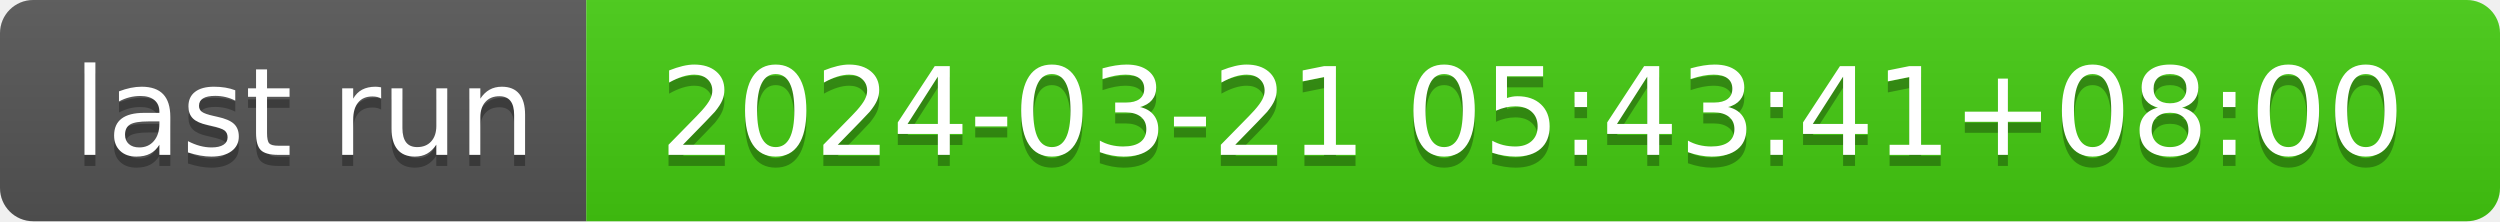
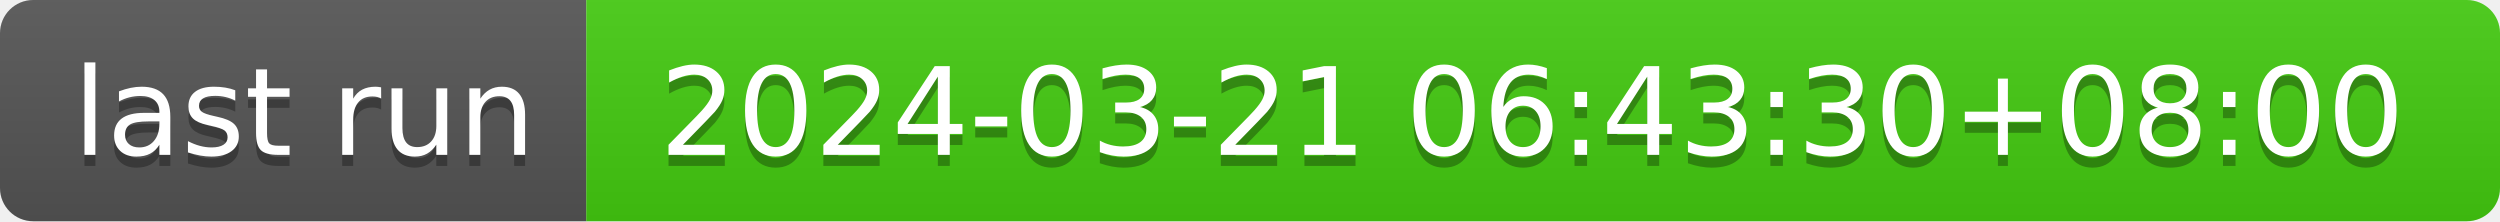
- <svg xmlns="http://www.w3.org/2000/svg" width="226" height="20" role="img" aria-label="last run: 2024-03-21 05:43:41+08:00">
+ <svg xmlns="http://www.w3.org/2000/svg" width="226" height="20" role="img" aria-label="last run: 2024-03-21 06:43:30+08:00">
  <linearGradient id="s" x2="0" y2="100%">
    <stop offset="0" stop-color="#bbb" stop-opacity=".1" />
    <stop offset="1" stop-opacity=".1" />
  </linearGradient>
  <clipPath id="r">
    <rect width="226" height="20" rx="3" fill="#fff" />
  </clipPath>
  <g clip-path="url(#r)">
    <rect width="53" height="20" fill="#555" />
    <rect x="53" width="173" height="20" fill="#4c1" />
    <rect width="226" height="20" fill="url(#s)" />
  </g>
  <g fill="#fff" text-anchor="middle" font-family="Verdana,Geneva,DejaVu Sans,sans-serif" text-rendering="geometricPrecision" font-size="110">
    <text aria-hidden="true" x="275" y="150" fill="#010101" fill-opacity=".3" transform="scale(.1)" textLength="430">last run</text>
    <text x="275" y="140" transform="scale(.1)" fill="#fff" textLength="430">last run</text>
-     <text aria-hidden="true" x="1385" y="150" fill="#010101" fill-opacity=".3" transform="scale(.1)" textLength="1630">2024-03-21 05:43:41+08:00</text>
-     <text x="1385" y="140" transform="scale(.1)" fill="#fff" textLength="1630">2024-03-21 05:43:41+08:00</text>
+     <text aria-hidden="true" x="1385" y="150" fill="#010101" fill-opacity=".3" transform="scale(.1)" textLength="1630">2024-03-21 06:43:30+08:00</text>
+     <text x="1385" y="140" transform="scale(.1)" fill="#fff" textLength="1630">2024-03-21 06:43:30+08:00</text>
  </g>
</svg>
